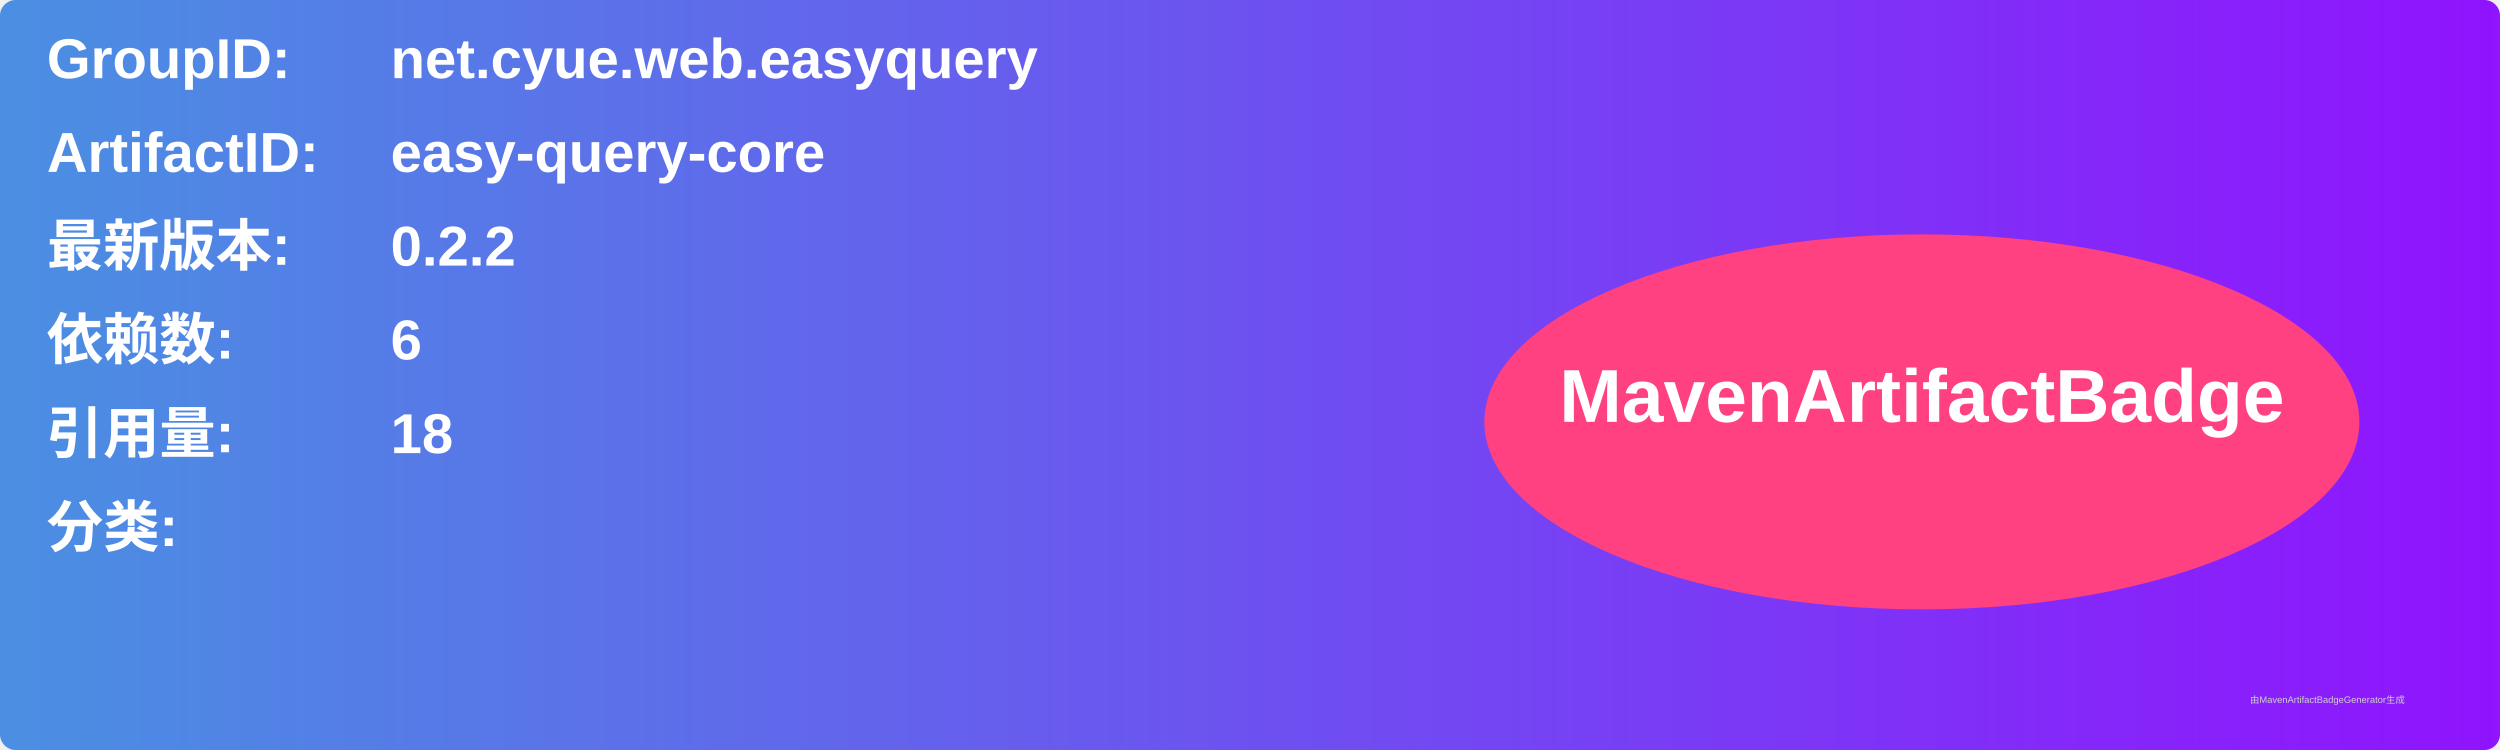
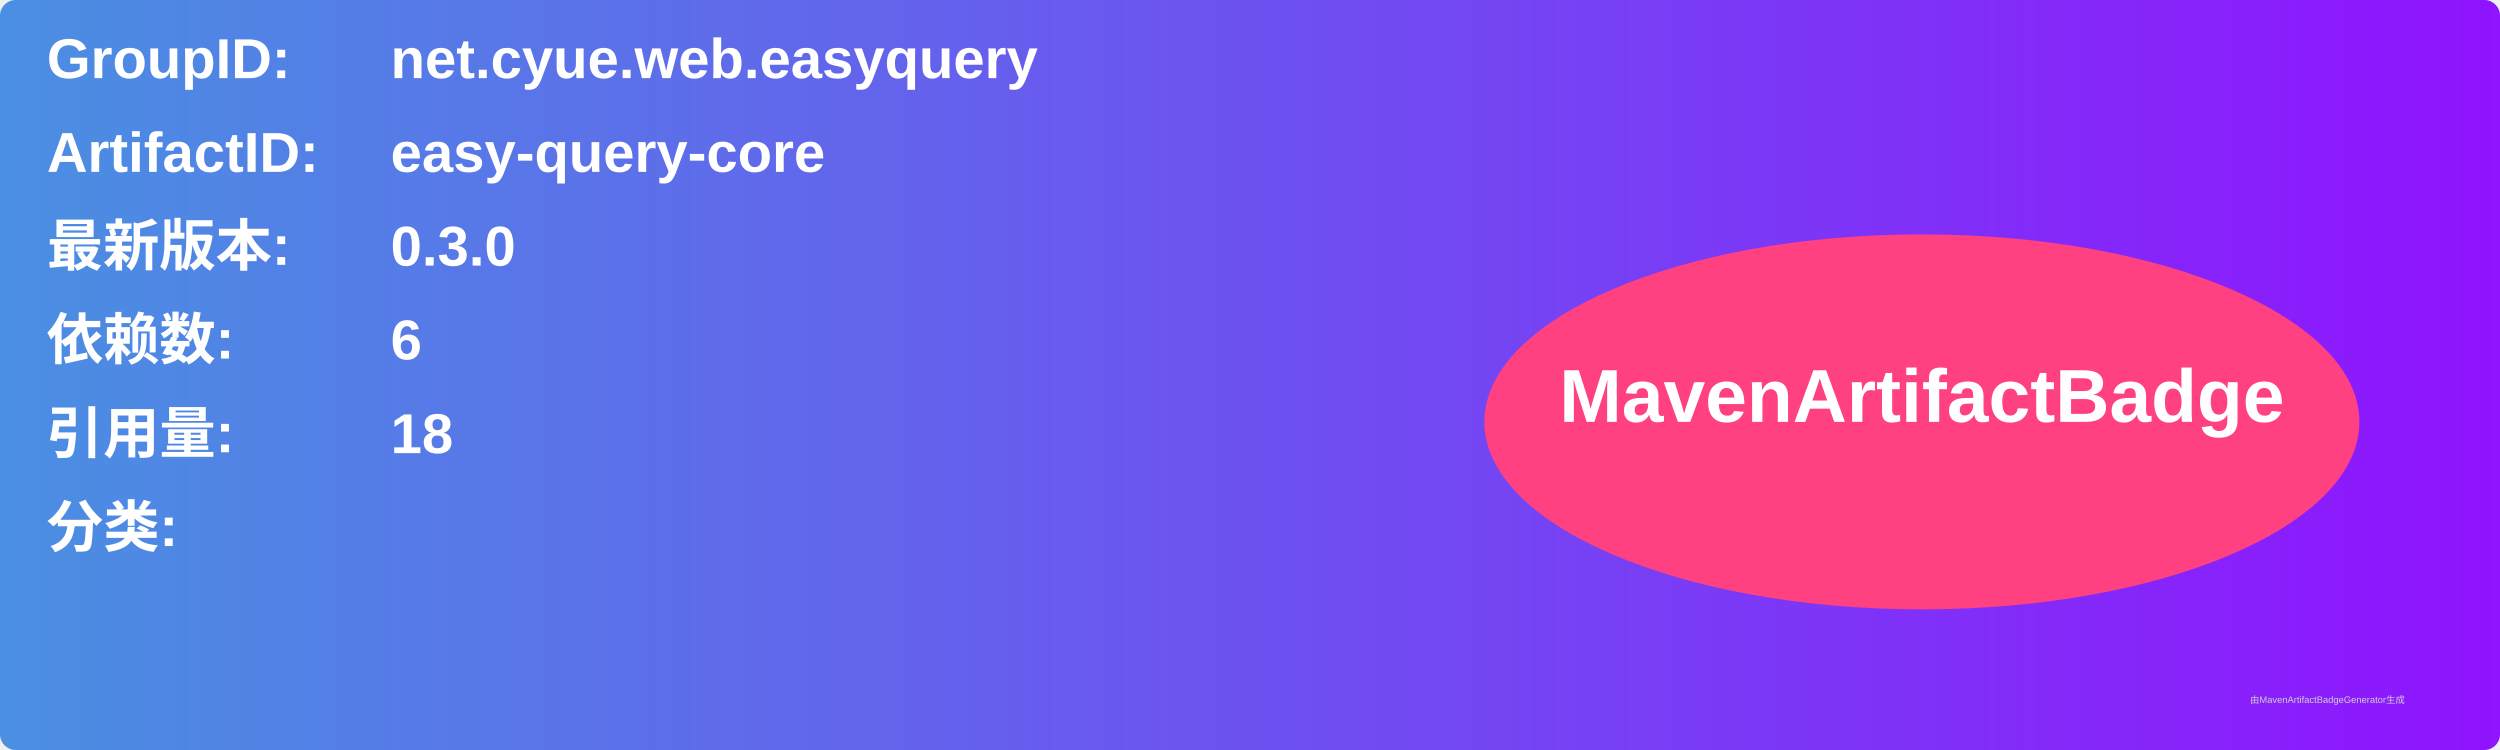
<svg xmlns="http://www.w3.org/2000/svg" width="800" height="240" viewBox="0 0 800 240">
  <linearGradient id="grad" x1="0%" y1="0%" x2="100%" y2="0%">
    <stop offset="0%" stop-color="#4a90e2" />
    <stop offset="100%" stop-color="#9013fe" />
  </linearGradient>
  <rect width="100%" height="100%" rx="5" ry="5" fill="url(#grad)" />
  <g transform="translate(15, 15)">
    <text x="0" y="10" font-family="Arial" font-size="18" fill="white" font-weight="bold" width="260">GroupID:</text>
    <text x="110" y="10" font-family="Arial" font-size="18" fill="white" font-weight="bold" width="460">net.cyue.web.easyquery</text>
    <text x="0" y="40" font-family="Arial" font-size="18" fill="white" font-weight="bold" width="260">ArtifactID:</text>
    <text x="110" y="40" font-family="Arial" font-size="18" fill="white" font-weight="bold" width="460">easy-query-core</text>
    <text x="0" y="70" font-family="Arial" font-size="18" fill="white" font-weight="bold">最新版本:</text>
    <text x="110" y="70" font-family="Arial" font-size="18" fill="white" font-weight="bold">
-       <tspan font-weight="bold">0.2.2</tspan>
+       <tspan font-weight="bold">0.3.0</tspan>
    </text>
    <text x="0" y="100" font-family="Arial" font-size="18" fill="white" font-weight="bold">依赖数: </text>
    <text x="110" y="100" font-family="Arial" font-size="18" fill="white">
      <tspan font-weight="bold">6</tspan>
    </text>
    <text x="0" y="130" font-family="Arial" font-size="18" fill="white" font-weight="bold">引用量: </text>
    <text x="110" y="130" font-family="Arial" font-size="18" fill="white">
      <tspan font-weight="bold">18</tspan>
    </text>
    <text x="0" y="160" font-family="Arial" font-size="18" fill="white" font-weight="bold">分类:</text>
    <text x="10" y="190" font-family="Arial" font-size="10" fill="white">
      <tspan font-weight="bold" />
    </text>
    <ellipse cx="600" cy="120" rx="140" ry="60" fill="#ff4081" />
    <text x="600" y="120" text-anchor="middle" font-family="Arial" font-size="24" fill="white" font-weight="bold">MavenArtifactBadge</text>
  </g>
  <text x="720" y="225" font-family="Arial" font-size="3" fill="#d0d0d0">由MavenArtifactBadgeGenerator生成</text>
</svg>
